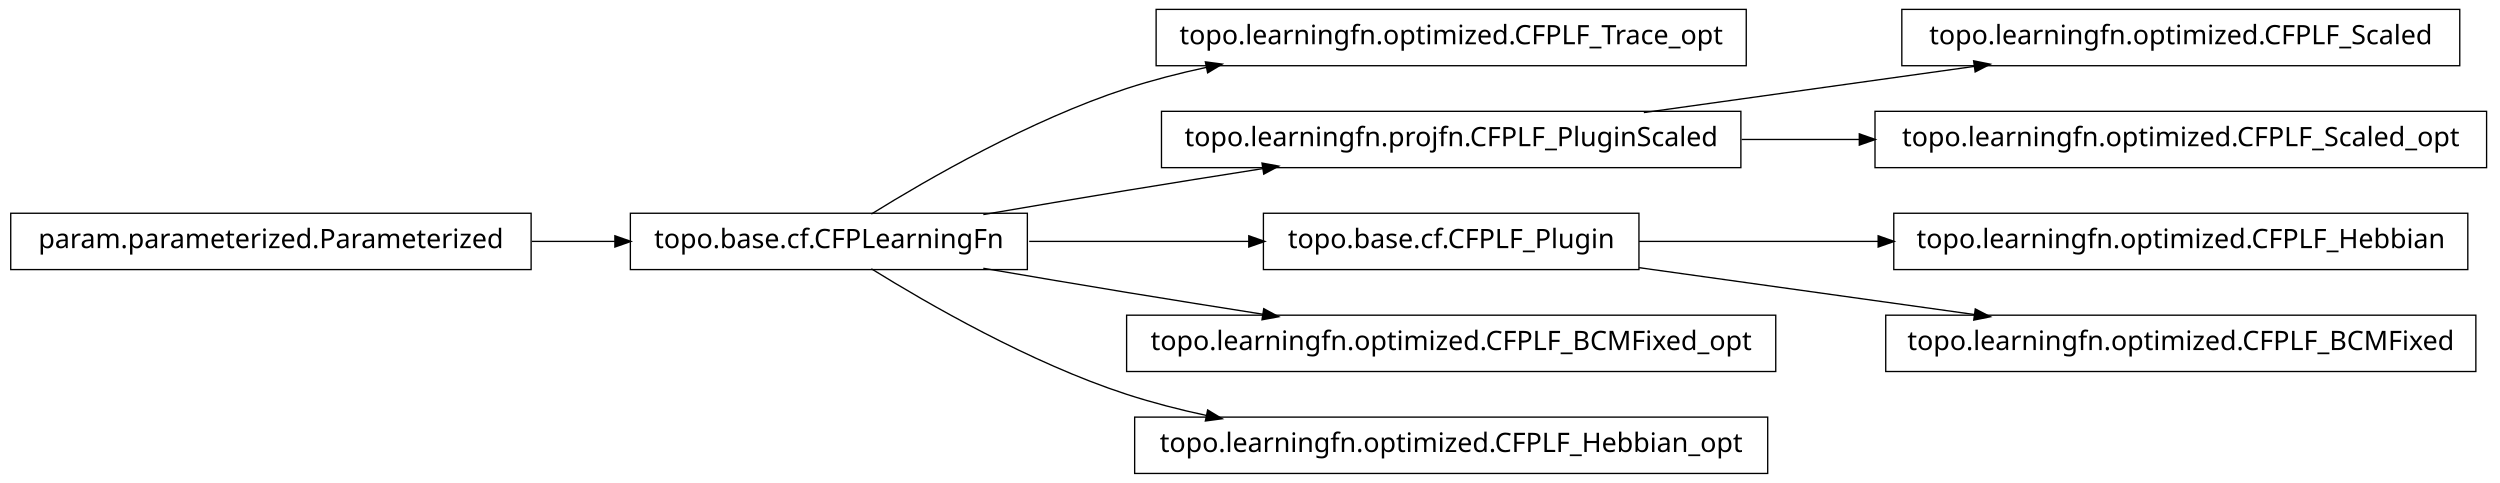
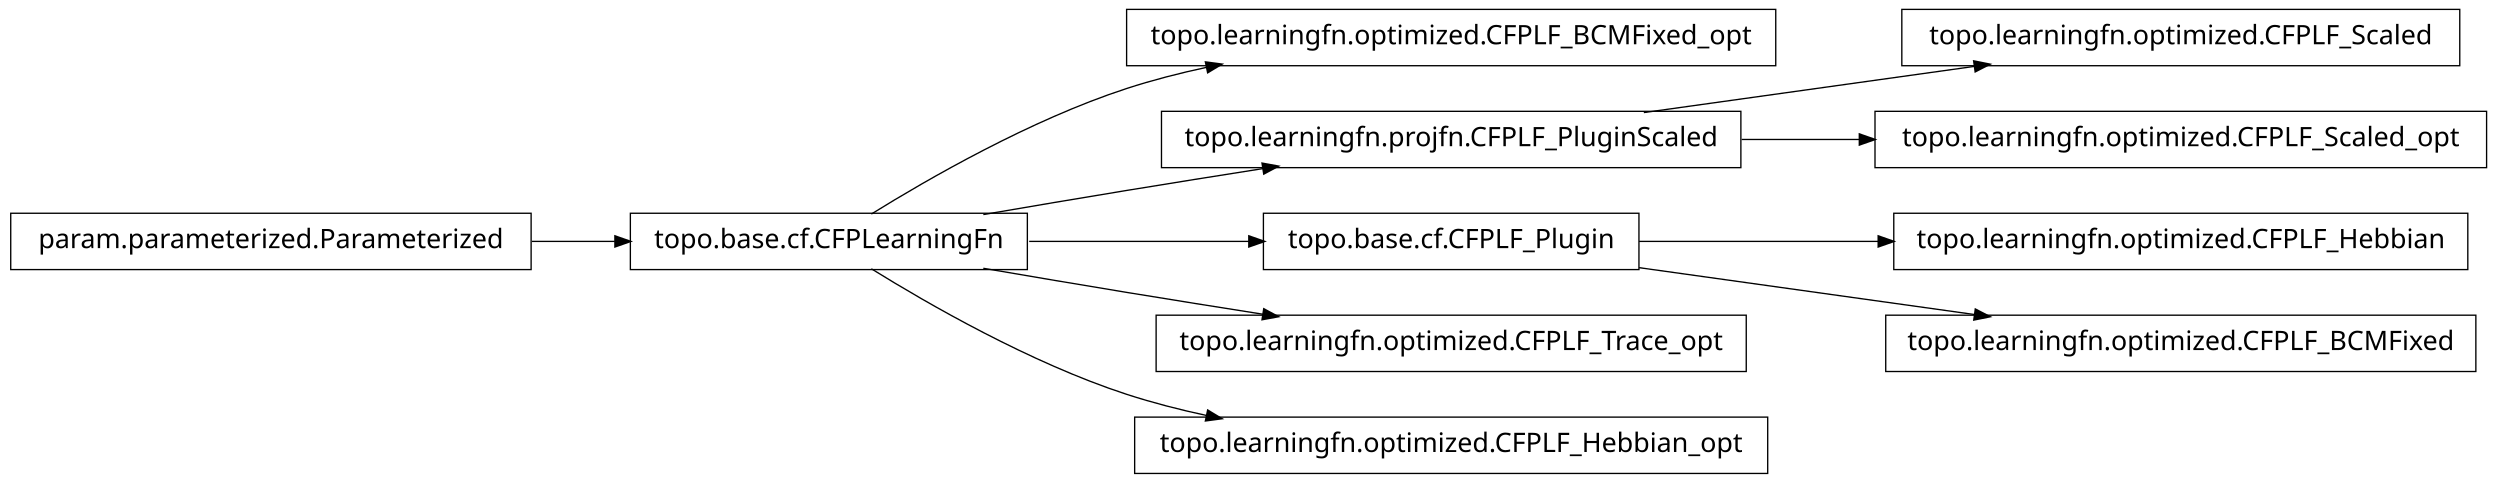
<svg xmlns="http://www.w3.org/2000/svg" width="932pt" height="180pt" viewBox="0.00 0.00 932.00 180.00">
  <g id="graph1" class="graph" transform="scale(1 1) rotate(0) translate(4 176)">
    <polygon fill="white" stroke="white" points="-4,5 -4,-176 929,-176 929,5 -4,5" />
    <g id="node1" class="node">
-       <polygon fill="none" stroke="black" stroke-width="0.5" points="647,-172.5 427,-172.5 427,-151.5 647,-151.5 647,-172.5" />
-       <text text-anchor="middle" x="537" y="-159.5" font-family="Vera" font-size="10.00">topo.learningfn.optimized.CFPLF_Trace_opt</text>
+       <polygon fill="none" stroke="black" stroke-width="0.5" points="658,-172.5 416,-172.5 416,-151.5 658,-151.5 658,-172.5" />
+       <text text-anchor="middle" x="537" y="-159.5" font-family="Vera" font-size="10.00">topo.learningfn.optimized.CFPLF_BCMFixed_opt</text>
    </g>
    <g id="node2" class="node">
      <polygon fill="none" stroke="black" stroke-width="0.5" points="379,-96.5 231,-96.5 231,-75.5 379,-75.5 379,-96.5" />
      <text text-anchor="middle" x="305" y="-83.5" font-family="Vera" font-size="10.00">topo.base.cf.CFPLearningFn</text>
    </g>
    <g id="edge2" class="edge">
      <path fill="none" stroke="black" stroke-width="0.5" d="M320.839,-96.203C341.762,-109.184 380.162,-131.319 416,-143 425.556,-146.115 435.708,-148.727 445.91,-150.916" />
      <polygon fill="black" stroke="black" points="445.669,-152.653 450.92,-151.957 446.381,-149.226 445.669,-152.653" />
    </g>
    <g id="node5" class="node">
      <polygon fill="none" stroke="black" stroke-width="0.5" points="645,-134.5 429,-134.5 429,-113.5 645,-113.5 645,-134.5" />
      <text text-anchor="middle" x="537" y="-121.5" font-family="Vera" font-size="10.00">topo.learningfn.projfn.CFPLF_PluginScaled</text>
    </g>
-     <g id="edge20" class="edge">
+     <g id="edge18" class="edge">
      <path fill="none" stroke="black" stroke-width="0.5" d="M362.586,-96.012C379.762,-98.957 398.636,-102.151 416,-105 432.449,-107.699 450.17,-110.527 466.842,-113.151" />
      <polygon fill="black" stroke="black" points="466.768,-114.911 471.98,-113.959 467.312,-111.454 466.768,-114.911" />
    </g>
-     <g id="node7" class="node">
+     <g id="node8" class="node">
      <polygon fill="none" stroke="black" stroke-width="0.5" points="607,-96.5 467,-96.5 467,-75.5 607,-75.5 607,-96.5" />
      <text text-anchor="middle" x="537" y="-83.5" font-family="Vera" font-size="10.00">topo.base.cf.CFPLF_Plugin</text>
    </g>
-     <g id="edge6" class="edge">
+     <g id="edge20" class="edge">
      <path fill="none" stroke="black" stroke-width="0.5" d="M379.683,-86C405.886,-86 435.324,-86 461.587,-86" />
      <polygon fill="black" stroke="black" points="461.795,-87.75 466.795,-86 461.795,-84.25 461.795,-87.75" />
    </g>
    <g id="node10" class="node">
-       <polygon fill="none" stroke="black" stroke-width="0.5" points="658,-58.5 416,-58.5 416,-37.5 658,-37.5 658,-58.5" />
-       <text text-anchor="middle" x="537" y="-45.5" font-family="Vera" font-size="10.00">topo.learningfn.optimized.CFPLF_BCMFixed_opt</text>
+       <polygon fill="none" stroke="black" stroke-width="0.5" points="647,-58.5 427,-58.5 427,-37.5 647,-37.5 647,-58.5" />
+       <text text-anchor="middle" x="537" y="-45.5" font-family="Vera" font-size="10.00">topo.learningfn.optimized.CFPLF_Trace_opt</text>
    </g>
    <g id="edge8" class="edge">
      <path fill="none" stroke="black" stroke-width="0.5" d="M362.586,-75.988C379.762,-73.043 398.636,-69.849 416,-67 432.449,-64.301 450.17,-61.473 466.842,-58.849" />
      <polygon fill="black" stroke="black" points="467.312,-60.546 471.98,-58.041 466.768,-57.089 467.312,-60.546" />
    </g>
-     <g id="node19" class="node">
+     <g id="node16" class="node">
      <polygon fill="none" stroke="black" stroke-width="0.5" points="655,-20.5 419,-20.5 419,0.5 655,0.5 655,-20.5" />
      <text text-anchor="middle" x="537" y="-7.5" font-family="Vera" font-size="10.00">topo.learningfn.optimized.CFPLF_Hebbian_opt</text>
    </g>
-     <g id="edge18" class="edge">
+     <g id="edge14" class="edge">
      <path fill="none" stroke="black" stroke-width="0.5" d="M320.839,-75.797C341.762,-62.816 380.162,-40.681 416,-29 425.556,-25.885 435.708,-23.273 445.91,-21.084" />
      <polygon fill="black" stroke="black" points="446.381,-22.774 450.92,-20.043 445.669,-19.347 446.381,-22.774" />
    </g>
    <g id="node4" class="node">
      <polygon fill="none" stroke="black" stroke-width="0.5" points="913,-172.5 705,-172.5 705,-151.5 913,-151.5 913,-172.5" />
      <text text-anchor="middle" x="809" y="-159.5" font-family="Vera" font-size="10.00">topo.learningfn.optimized.CFPLF_Scaled</text>
    </g>
    <g id="edge4" class="edge">
      <path fill="none" stroke="black" stroke-width="0.5" d="M608.821,-134.034C646.78,-139.337 693.394,-145.849 732.087,-151.255" />
      <polygon fill="black" stroke="black" points="732.055,-153.017 737.249,-151.976 732.539,-149.551 732.055,-153.017" />
    </g>
-     <g id="node16" class="node">
+     <g id="node18" class="node">
      <polygon fill="none" stroke="black" stroke-width="0.5" points="923,-134.5 695,-134.5 695,-113.5 923,-113.5 923,-134.5" />
      <text text-anchor="middle" x="809" y="-121.5" font-family="Vera" font-size="10.00">topo.learningfn.optimized.CFPLF_Scaled_opt</text>
    </g>
-     <g id="edge14" class="edge">
+     <g id="edge16" class="edge">
      <path fill="none" stroke="black" stroke-width="0.5" d="M645.283,-124C659.665,-124 674.479,-124 689.044,-124" />
      <polygon fill="black" stroke="black" points="689.397,-125.75 694.397,-124 689.397,-122.25 689.397,-125.75" />
    </g>
-     <g id="node12" class="node">
+     <g id="node7" class="node">
      <polygon fill="none" stroke="black" stroke-width="0.5" points="916,-96.5 702,-96.5 702,-75.5 916,-75.5 916,-96.5" />
      <text text-anchor="middle" x="809" y="-83.5" font-family="Vera" font-size="10.00">topo.learningfn.optimized.CFPLF_Hebbian</text>
    </g>
-     <g id="edge10" class="edge">
+     <g id="edge6" class="edge">
      <path fill="none" stroke="black" stroke-width="0.5" d="M607.047,-86C634.202,-86 665.987,-86 696.197,-86" />
      <polygon fill="black" stroke="black" points="696.424,-87.75 701.424,-86 696.424,-84.25 696.424,-87.75" />
    </g>
-     <g id="node14" class="node">
+     <g id="node12" class="node">
      <polygon fill="none" stroke="black" stroke-width="0.5" points="919,-58.5 699,-58.5 699,-37.5 919,-37.5 919,-58.5" />
      <text text-anchor="middle" x="809" y="-45.5" font-family="Vera" font-size="10.00">topo.learningfn.optimized.CFPLF_BCMFixed</text>
    </g>
-     <g id="edge12" class="edge">
+     <g id="edge10" class="edge">
      <path fill="none" stroke="black" stroke-width="0.5" d="M607.047,-76.214C645.31,-70.868 692.763,-64.239 732.055,-58.75" />
      <polygon fill="black" stroke="black" points="732.586,-60.443 737.296,-58.017 732.102,-56.976 732.586,-60.443" />
    </g>
-     <g id="node9" class="node">
+     <g id="node14" class="node">
      <polygon fill="none" stroke="black" stroke-width="0.5" points="194,-96.5 5.68434e-14,-96.5 0,-75.5 194,-75.5 194,-96.5" />
      <text text-anchor="middle" x="97" y="-83.5" font-family="Vera" font-size="10.00">param.parameterized.Parameterized</text>
    </g>
-     <g id="edge16" class="edge">
+     <g id="edge12" class="edge">
      <path fill="none" stroke="black" stroke-width="0.5" d="M194.301,-86C204.655,-86 215.098,-86 225.218,-86" />
      <polygon fill="black" stroke="black" points="225.478,-87.75 230.478,-86 225.477,-84.25 225.478,-87.75" />
    </g>
  </g>
</svg>
